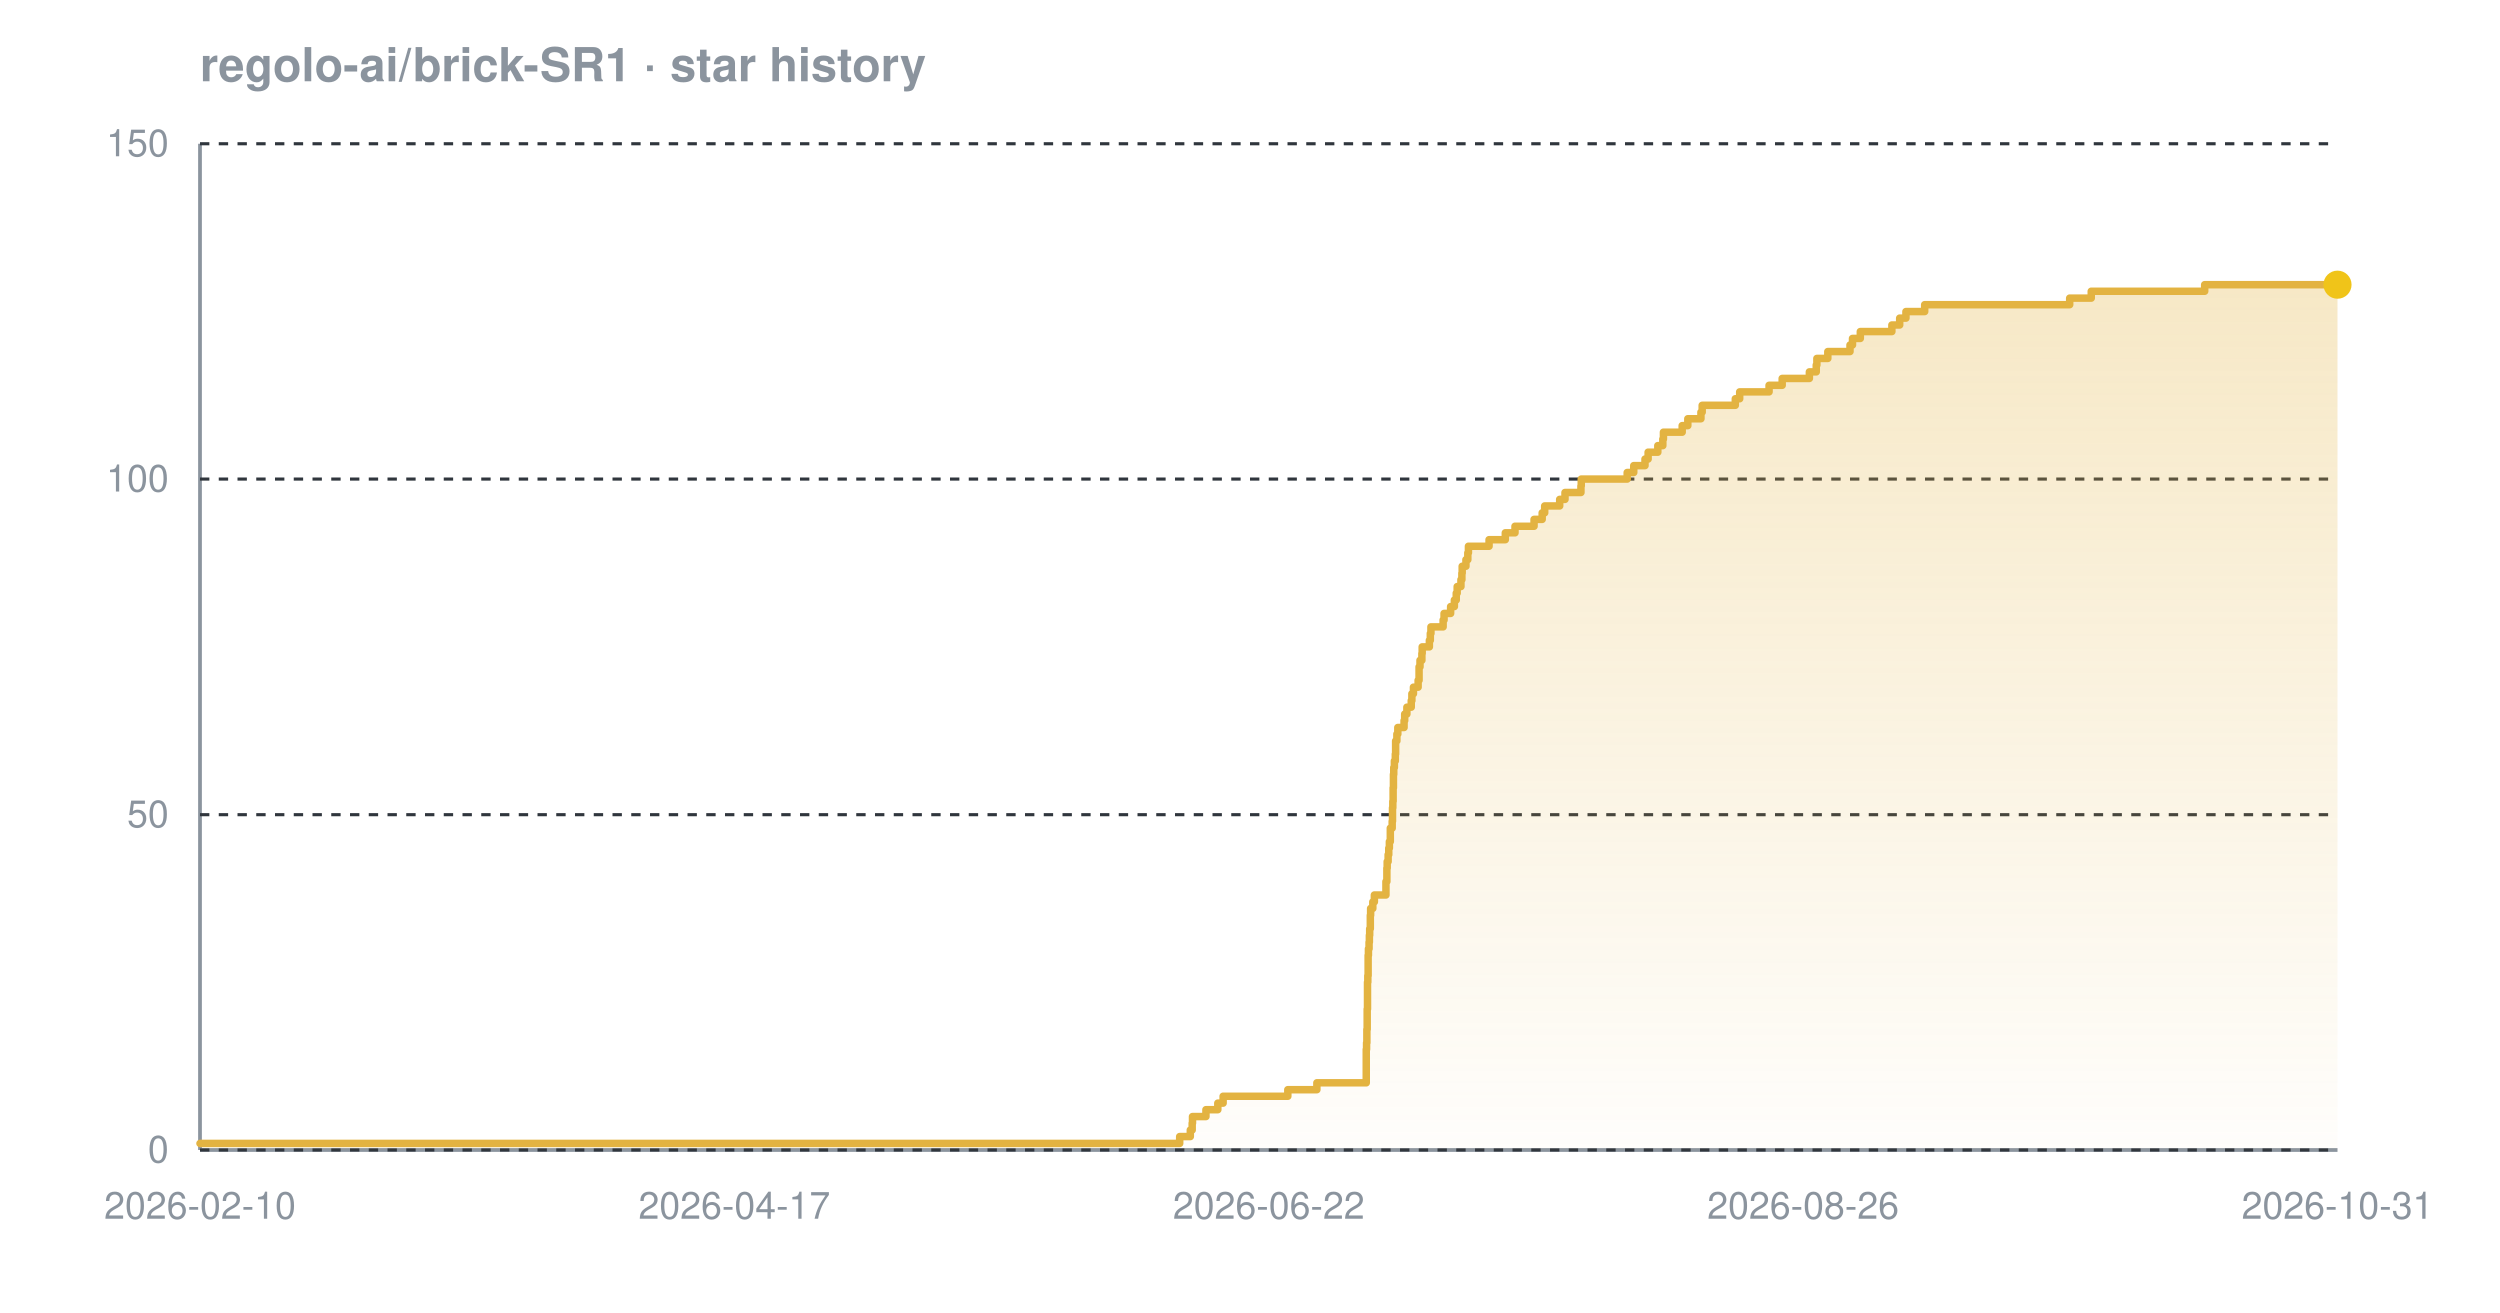
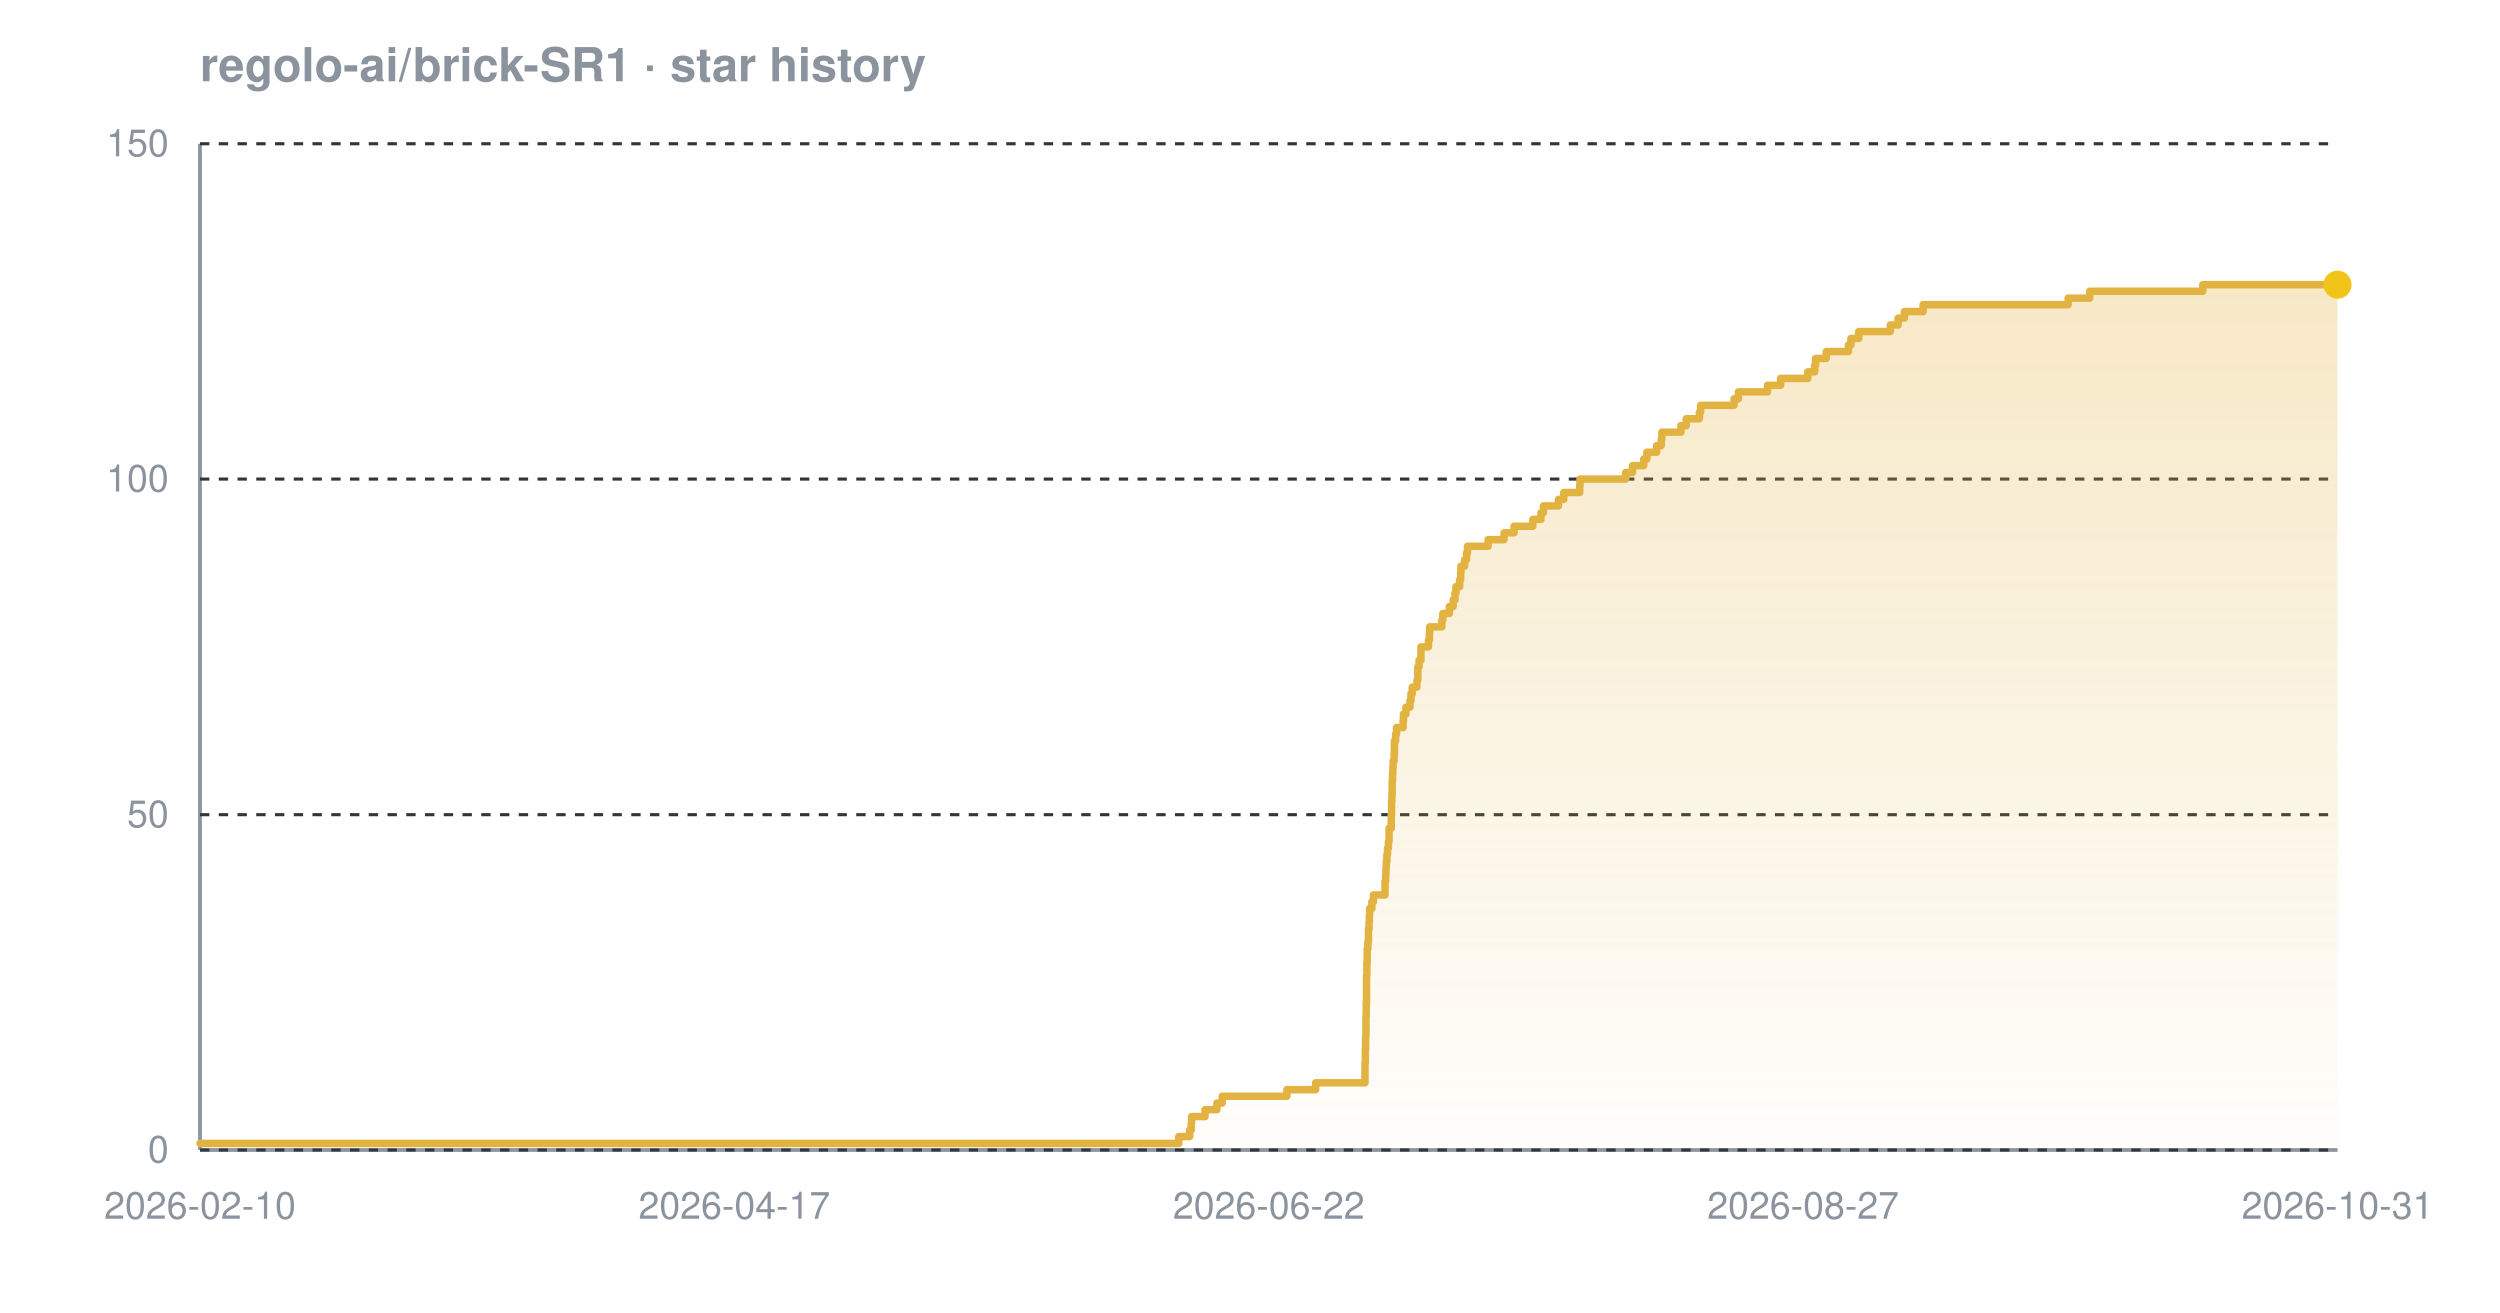
<svg xmlns="http://www.w3.org/2000/svg" width="800" height="420" viewBox="0 0 800 420" font-family="-apple-system,BlinkMacSystemFont,'Segoe UI',Helvetica,Arial,sans-serif" role="img" aria-label="Star history chart for regolo-ai/brick-SR1">
  <defs>
    <linearGradient id="grad-dark" x1="0" y1="0" x2="0" y2="1">
      <stop offset="0%" stop-color="#e3b341" stop-opacity="0.30" />
      <stop offset="100%" stop-color="#e3b341" stop-opacity="0.02" />
    </linearGradient>
  </defs>
  <text x="64" y="26" font-size="15" font-weight="600" fill="#8b949e">regolo-ai/brick-SR1 · star history</text>
  <line x1="64" y1="368" x2="748" y2="368" stroke="#8b949e" stroke-width="1.2" />
  <line x1="64" y1="46" x2="64" y2="368" stroke="#8b949e" stroke-width="1.2" />
  <line x1="64" y1="368.0" x2="748" y2="368.0" stroke="#30363d" stroke-width="1" stroke-dasharray="3 3" />
  <line x1="64" y1="260.7" x2="748" y2="260.7" stroke="#30363d" stroke-width="1" stroke-dasharray="3 3" />
  <line x1="64" y1="153.3" x2="748" y2="153.3" stroke="#30363d" stroke-width="1" stroke-dasharray="3 3" />
  <line x1="64" y1="46.0" x2="748" y2="46.0" stroke="#30363d" stroke-width="1" stroke-dasharray="3 3" />
-   <path d="M 64.0 365.9 L 377.5 365.9 L 377.5 363.7 L 380.9 363.7 L 380.9 361.6 L 381.5 361.6 L 381.5 359.4 L 381.6 359.4 L 381.6 357.3 L 385.9 357.3 L 385.9 355.1 L 389.7 355.1 L 389.7 353.0 L 391.4 353.0 L 391.4 350.8 L 412.1 350.8 L 412.1 348.7 L 421.4 348.7 L 421.4 346.5 L 437.2 346.5 L 437.2 344.4 L 437.2 344.4 L 437.2 342.2 L 437.2 342.2 L 437.2 340.1 L 437.2 340.1 L 437.2 337.9 L 437.2 337.9 L 437.2 335.8 L 437.3 335.8 L 437.3 333.7 L 437.4 333.7 L 437.4 331.5 L 437.4 331.5 L 437.4 329.4 L 437.5 329.4 L 437.5 327.2 L 437.5 327.2 L 437.5 325.1 L 437.5 325.1 L 437.5 322.9 L 437.6 322.9 L 437.6 320.8 L 437.6 320.8 L 437.6 318.6 L 437.6 318.6 L 437.6 316.5 L 437.6 316.5 L 437.6 314.3 L 437.7 314.3 L 437.7 312.2 L 437.8 312.2 L 437.8 310.0 L 437.8 310.0 L 437.8 307.9 L 437.8 307.9 L 437.8 305.7 L 437.9 305.7 L 437.9 303.6 L 438.1 303.6 L 438.1 301.5 L 438.2 301.5 L 438.2 299.3 L 438.3 299.3 L 438.3 297.2 L 438.5 297.2 L 438.5 295.0 L 438.5 295.0 L 438.5 292.9 L 438.6 292.9 L 438.6 290.7 L 439.3 290.7 L 439.3 288.6 L 439.8 288.6 L 439.8 286.4 L 443.5 286.4 L 443.5 284.3 L 443.5 284.3 L 443.5 282.1 L 443.8 282.1 L 443.8 280.0 L 443.8 280.0 L 443.8 277.8 L 443.9 277.8 L 443.9 275.7 L 444.2 275.7 L 444.2 273.5 L 444.4 273.5 L 444.4 271.4 L 444.6 271.4 L 444.6 269.3 L 444.9 269.3 L 444.9 267.1 L 444.9 267.1 L 444.9 265.0 L 445.5 265.0 L 445.5 262.8 L 445.6 262.8 L 445.6 260.7 L 445.6 260.7 L 445.6 258.5 L 445.7 258.5 L 445.7 256.4 L 445.8 256.4 L 445.8 254.2 L 445.8 254.2 L 445.8 252.1 L 445.9 252.1 L 445.9 249.9 L 445.9 249.9 L 445.9 247.8 L 446.0 247.8 L 446.0 245.6 L 446.2 245.6 L 446.2 243.5 L 446.5 243.5 L 446.5 241.3 L 446.6 241.3 L 446.6 239.2 L 446.6 239.2 L 446.6 237.1 L 447.0 237.1 L 447.0 234.9 L 447.3 234.9 L 447.3 232.8 L 449.3 232.8 L 449.3 230.6 L 449.5 230.6 L 449.5 228.5 L 450.2 228.5 L 450.2 226.3 L 451.6 226.3 L 451.6 224.2 L 451.8 224.2 L 451.8 222.0 L 452.3 222.0 L 452.3 219.9 L 453.8 219.9 L 453.8 217.7 L 454.1 217.7 L 454.1 215.6 L 454.1 215.6 L 454.1 213.4 L 454.4 213.4 L 454.4 211.3 L 455.0 211.3 L 455.0 209.1 L 455.1 209.1 L 455.1 207.0 L 457.4 207.0 L 457.4 204.9 L 457.7 204.9 L 457.7 202.7 L 457.9 202.7 L 457.9 200.6 L 461.8 200.6 L 461.8 198.4 L 462.1 198.4 L 462.1 196.3 L 464.2 196.3 L 464.2 194.1 L 465.4 194.1 L 465.4 192.0 L 466.0 192.0 L 466.0 189.8 L 466.3 189.8 L 466.3 187.7 L 467.5 187.7 L 467.5 185.5 L 467.8 185.5 L 467.8 183.4 L 467.9 183.4 L 467.9 181.2 L 469.1 181.2 L 469.1 179.1 L 469.7 179.1 L 469.7 176.9 L 469.9 176.9 L 469.9 174.8 L 476.5 174.8 L 476.5 172.7 L 481.7 172.7 L 481.7 170.5 L 484.8 170.5 L 484.8 168.4 L 490.9 168.4 L 490.9 166.2 L 493.5 166.2 L 493.5 164.1 L 494.3 164.1 L 494.3 161.9 L 499.1 161.9 L 499.1 159.8 L 500.8 159.8 L 500.8 157.6 L 505.9 157.6 L 505.9 155.5 L 506.0 155.5 L 506.0 153.3 L 520.7 153.3 L 520.7 151.2 L 522.8 151.2 L 522.8 149.0 L 526.4 149.0 L 526.4 146.9 L 527.4 146.9 L 527.4 144.7 L 530.5 144.7 L 530.5 142.6 L 532.1 142.6 L 532.1 140.5 L 532.3 140.5 L 532.3 138.3 L 538.3 138.3 L 538.3 136.2 L 540.1 136.2 L 540.1 134.0 L 544.3 134.0 L 544.3 131.9 L 544.7 131.9 L 544.7 129.7 L 555.3 129.7 L 555.3 127.6 L 556.7 127.6 L 556.7 125.4 L 566.1 125.4 L 566.1 123.3 L 570.3 123.3 L 570.3 121.1 L 579.0 121.1 L 579.0 119.0 L 581.2 119.0 L 581.2 116.8 L 581.4 116.8 L 581.4 114.7 L 584.9 114.7 L 584.9 112.5 L 592.0 112.5 L 592.0 110.4 L 592.8 110.4 L 592.8 108.3 L 595.3 108.3 L 595.3 106.1 L 605.4 106.1 L 605.4 104.0 L 607.9 104.0 L 607.9 101.8 L 609.9 101.8 L 609.9 99.7 L 615.9 99.7 L 615.9 97.5 L 662.3 97.5 L 662.3 95.4 L 669.2 95.4 L 669.2 93.2 L 705.5 93.2 L 705.5 91.1 L 748.0 91.1 L 748.0 91.1 L 748.0 368.0 L 64.0 368.0 Z" fill="url(#grad-dark)" />
-   <path d="M 64.0 365.9 L 377.5 365.9 L 377.5 363.7 L 380.9 363.7 L 380.9 361.6 L 381.5 361.6 L 381.5 359.4 L 381.6 359.4 L 381.6 357.3 L 385.9 357.3 L 385.9 355.1 L 389.7 355.1 L 389.7 353.0 L 391.4 353.0 L 391.4 350.8 L 412.1 350.8 L 412.1 348.7 L 421.4 348.7 L 421.4 346.5 L 437.2 346.5 L 437.2 344.4 L 437.2 344.4 L 437.2 342.2 L 437.2 342.2 L 437.2 340.1 L 437.2 340.1 L 437.2 337.9 L 437.2 337.9 L 437.2 335.8 L 437.3 335.8 L 437.3 333.7 L 437.4 333.7 L 437.4 331.5 L 437.4 331.5 L 437.4 329.4 L 437.5 329.4 L 437.5 327.2 L 437.5 327.2 L 437.5 325.1 L 437.5 325.1 L 437.5 322.9 L 437.6 322.9 L 437.6 320.8 L 437.6 320.8 L 437.6 318.6 L 437.6 318.6 L 437.6 316.5 L 437.6 316.5 L 437.6 314.3 L 437.7 314.3 L 437.7 312.2 L 437.8 312.2 L 437.8 310.0 L 437.8 310.0 L 437.8 307.9 L 437.8 307.9 L 437.8 305.7 L 437.9 305.7 L 437.9 303.6 L 438.1 303.6 L 438.1 301.5 L 438.2 301.5 L 438.2 299.3 L 438.3 299.3 L 438.3 297.2 L 438.5 297.2 L 438.5 295.0 L 438.5 295.0 L 438.5 292.9 L 438.6 292.9 L 438.6 290.7 L 439.3 290.7 L 439.3 288.6 L 439.8 288.6 L 439.8 286.4 L 443.5 286.4 L 443.5 284.3 L 443.5 284.3 L 443.5 282.1 L 443.8 282.1 L 443.8 280.0 L 443.8 280.0 L 443.8 277.8 L 443.9 277.8 L 443.9 275.7 L 444.2 275.7 L 444.2 273.5 L 444.4 273.5 L 444.4 271.4 L 444.6 271.4 L 444.6 269.3 L 444.9 269.3 L 444.9 267.1 L 444.9 267.1 L 444.9 265.0 L 445.5 265.0 L 445.5 262.8 L 445.6 262.8 L 445.6 260.7 L 445.6 260.7 L 445.6 258.5 L 445.7 258.5 L 445.7 256.4 L 445.8 256.4 L 445.8 254.2 L 445.8 254.2 L 445.8 252.1 L 445.9 252.1 L 445.9 249.9 L 445.9 249.9 L 445.9 247.8 L 446.0 247.8 L 446.0 245.6 L 446.2 245.6 L 446.2 243.5 L 446.5 243.5 L 446.5 241.3 L 446.6 241.3 L 446.6 239.2 L 446.6 239.2 L 446.6 237.1 L 447.0 237.1 L 447.0 234.9 L 447.3 234.9 L 447.3 232.8 L 449.3 232.8 L 449.3 230.6 L 449.5 230.6 L 449.5 228.5 L 450.2 228.5 L 450.2 226.3 L 451.6 226.3 L 451.6 224.2 L 451.8 224.2 L 451.8 222.0 L 452.3 222.0 L 452.3 219.9 L 453.8 219.9 L 453.8 217.7 L 454.1 217.7 L 454.1 215.6 L 454.1 215.6 L 454.1 213.4 L 454.4 213.4 L 454.4 211.3 L 455.0 211.3 L 455.0 209.1 L 455.1 209.1 L 455.1 207.0 L 457.4 207.0 L 457.4 204.9 L 457.7 204.9 L 457.7 202.7 L 457.9 202.7 L 457.9 200.6 L 461.8 200.6 L 461.8 198.4 L 462.1 198.4 L 462.1 196.3 L 464.2 196.3 L 464.2 194.1 L 465.4 194.1 L 465.4 192.0 L 466.0 192.0 L 466.0 189.8 L 466.3 189.8 L 466.3 187.7 L 467.5 187.7 L 467.5 185.5 L 467.8 185.5 L 467.8 183.4 L 467.9 183.4 L 467.9 181.2 L 469.1 181.2 L 469.1 179.1 L 469.7 179.1 L 469.7 176.9 L 469.9 176.9 L 469.9 174.8 L 476.5 174.8 L 476.5 172.7 L 481.7 172.7 L 481.7 170.5 L 484.8 170.5 L 484.8 168.4 L 490.9 168.4 L 490.9 166.2 L 493.5 166.2 L 493.5 164.1 L 494.3 164.1 L 494.3 161.9 L 499.1 161.9 L 499.1 159.8 L 500.8 159.8 L 500.8 157.6 L 505.9 157.6 L 505.9 155.5 L 506.0 155.5 L 506.0 153.3 L 520.7 153.3 L 520.7 151.2 L 522.8 151.2 L 522.8 149.0 L 526.4 149.0 L 526.4 146.9 L 527.4 146.9 L 527.4 144.7 L 530.5 144.7 L 530.5 142.6 L 532.1 142.6 L 532.1 140.5 L 532.3 140.5 L 532.3 138.3 L 538.3 138.3 L 538.3 136.2 L 540.1 136.2 L 540.1 134.0 L 544.3 134.0 L 544.3 131.9 L 544.7 131.9 L 544.7 129.7 L 555.3 129.7 L 555.3 127.6 L 556.7 127.6 L 556.7 125.4 L 566.1 125.4 L 566.1 123.3 L 570.3 123.3 L 570.3 121.1 L 579.0 121.1 L 579.0 119.0 L 581.2 119.0 L 581.2 116.8 L 581.4 116.8 L 581.4 114.7 L 584.9 114.7 L 584.9 112.5 L 592.0 112.5 L 592.0 110.4 L 592.8 110.4 L 592.8 108.3 L 595.3 108.3 L 595.3 106.1 L 605.4 106.1 L 605.4 104.0 L 607.9 104.0 L 607.9 101.8 L 609.9 101.8 L 609.9 99.7 L 615.9 99.7 L 615.9 97.5 L 662.3 97.5 L 662.3 95.4 L 669.2 95.4 L 669.2 93.2 L 705.5 93.2 L 705.5 91.1 L 748.0 91.1 L 748.0 91.1" fill="none" stroke="#e3b341" stroke-width="2.4" stroke-linejoin="round" stroke-linecap="round" />
+   <path d="M 64.0 365.9 L 377.2 365.9 L 377.2 363.7 L 380.7 363.7 L 380.7 361.6 L 381.2 361.6 L 381.2 359.4 L 381.3 359.4 L 381.3 357.3 L 385.6 357.3 L 385.6 355.1 L 389.4 355.1 L 389.4 353.0 L 391.1 353.0 L 391.1 350.8 L 411.8 350.8 L 411.8 348.7 L 421.0 348.7 L 421.0 346.5 L 436.8 346.5 L 436.8 344.4 L 436.8 344.4 L 436.8 342.2 L 436.8 342.2 L 436.8 340.1 L 436.9 340.1 L 436.9 337.9 L 436.9 337.9 L 436.9 335.8 L 437.0 335.8 L 437.0 333.7 L 437.0 333.7 L 437.0 331.5 L 437.1 331.5 L 437.1 329.4 L 437.1 329.4 L 437.1 327.2 L 437.1 327.2 L 437.1 325.1 L 437.2 325.1 L 437.2 322.9 L 437.2 322.9 L 437.2 320.8 L 437.3 320.8 L 437.3 318.6 L 437.3 318.6 L 437.3 316.5 L 437.3 316.5 L 437.3 314.3 L 437.3 314.3 L 437.3 312.2 L 437.4 312.2 L 437.4 310.0 L 437.4 310.0 L 437.4 307.9 L 437.5 307.9 L 437.5 305.7 L 437.5 305.7 L 437.5 303.6 L 437.7 303.6 L 437.7 301.5 L 437.9 301.5 L 437.9 299.3 L 437.9 299.3 L 437.9 297.2 L 438.1 297.2 L 438.1 295.0 L 438.2 295.0 L 438.2 292.9 L 438.3 292.9 L 438.3 290.7 L 439.0 290.7 L 439.0 288.6 L 439.5 288.6 L 439.5 286.4 L 443.2 286.4 L 443.2 284.3 L 443.2 284.3 L 443.2 282.1 L 443.4 282.1 L 443.4 280.0 L 443.5 280.0 L 443.5 277.8 L 443.6 277.8 L 443.6 275.7 L 443.8 275.7 L 443.8 273.5 L 444.0 273.5 L 444.0 271.4 L 444.3 271.4 L 444.3 269.3 L 444.5 269.3 L 444.5 267.1 L 444.5 267.1 L 444.5 265.0 L 445.2 265.0 L 445.2 262.8 L 445.2 262.8 L 445.2 260.7 L 445.3 260.7 L 445.3 258.5 L 445.3 258.5 L 445.3 256.4 L 445.4 256.4 L 445.4 254.2 L 445.5 254.2 L 445.5 252.1 L 445.5 252.1 L 445.5 249.9 L 445.6 249.9 L 445.6 247.8 L 445.7 247.8 L 445.7 245.6 L 445.8 245.6 L 445.8 243.5 L 446.1 243.5 L 446.1 241.3 L 446.2 241.3 L 446.2 239.2 L 446.2 239.2 L 446.2 237.1 L 446.6 237.1 L 446.6 234.9 L 446.9 234.9 L 446.9 232.8 L 449.0 232.8 L 449.0 230.6 L 449.1 230.6 L 449.1 228.5 L 449.9 228.5 L 449.9 226.3 L 451.2 226.3 L 451.2 224.2 L 451.5 224.2 L 451.5 222.0 L 451.9 222.0 L 451.9 219.9 L 453.4 219.9 L 453.4 217.7 L 453.7 217.7 L 453.7 215.6 L 453.7 215.6 L 453.7 213.4 L 454.1 213.4 L 454.1 211.3 L 454.7 211.3 L 454.7 209.1 L 454.7 209.1 L 454.7 207.0 L 457.1 207.0 L 457.1 204.9 L 457.4 204.9 L 457.4 202.7 L 457.5 202.7 L 457.5 200.6 L 461.4 200.6 L 461.4 198.4 L 461.7 198.4 L 461.7 196.3 L 463.8 196.3 L 463.8 194.1 L 465.0 194.1 L 465.0 192.0 L 465.6 192.0 L 465.6 189.8 L 465.9 189.8 L 465.9 187.7 L 467.1 187.7 L 467.1 185.5 L 467.4 185.5 L 467.4 183.4 L 467.5 183.4 L 467.5 181.2 L 468.7 181.2 L 468.7 179.1 L 469.3 179.1 L 469.3 176.9 L 469.6 176.9 L 469.6 174.8 L 476.2 174.8 L 476.2 172.7 L 481.3 172.7 L 481.3 170.5 L 484.5 170.5 L 484.5 168.4 L 490.5 168.4 L 490.5 166.2 L 493.1 166.2 L 493.1 164.1 L 493.9 164.1 L 493.9 161.9 L 498.7 161.9 L 498.7 159.8 L 500.4 159.8 L 500.4 157.6 L 505.5 157.6 L 505.5 155.5 L 505.6 155.5 L 505.6 153.3 L 520.2 153.3 L 520.2 151.2 L 522.4 151.2 L 522.4 149.0 L 526.0 149.0 L 526.0 146.9 L 527.0 146.9 L 527.0 144.7 L 530.1 144.7 L 530.1 142.6 L 531.6 142.6 L 531.6 140.5 L 531.8 140.5 L 531.8 138.3 L 537.9 138.3 L 537.9 136.2 L 539.6 136.2 L 539.6 134.0 L 543.8 134.0 L 543.8 131.9 L 544.2 131.9 L 544.2 129.7 L 554.9 129.7 L 554.9 127.6 L 556.3 127.6 L 556.3 125.4 L 565.6 125.4 L 565.6 123.3 L 569.8 123.3 L 569.8 121.1 L 578.5 121.1 L 578.5 119.0 L 580.7 119.0 L 580.7 116.8 L 581.0 116.8 L 581.0 114.7 L 584.4 114.7 L 584.4 112.5 L 591.5 112.5 L 591.5 110.4 L 592.3 110.4 L 592.3 108.3 L 594.8 108.3 L 594.8 106.1 L 604.9 106.1 L 604.9 104.0 L 607.4 104.0 L 607.4 101.8 L 609.4 101.8 L 609.4 99.7 L 615.4 99.7 L 615.4 97.5 L 661.8 97.5 L 661.8 95.4 L 668.7 95.4 L 668.7 93.2 L 704.9 93.2 L 704.9 91.1 L 748.0 91.1 L 748.0 91.1 L 748.0 368.0 L 64.0 368.0 Z" fill="url(#grad-dark)" />
+   <path d="M 64.0 365.9 L 377.2 365.9 L 377.2 363.7 L 380.7 363.7 L 380.7 361.6 L 381.2 361.6 L 381.2 359.4 L 381.3 359.4 L 381.3 357.3 L 385.6 357.3 L 385.6 355.1 L 389.4 355.1 L 389.4 353.0 L 391.1 353.0 L 391.1 350.8 L 411.8 350.8 L 411.8 348.7 L 421.0 348.7 L 421.0 346.5 L 436.8 346.5 L 436.8 344.4 L 436.8 344.4 L 436.8 342.2 L 436.8 342.2 L 436.8 340.1 L 436.9 340.1 L 436.9 337.9 L 436.9 337.9 L 436.9 335.8 L 437.0 335.8 L 437.0 333.7 L 437.0 333.7 L 437.0 331.5 L 437.1 331.5 L 437.1 329.4 L 437.1 329.4 L 437.1 327.2 L 437.1 327.2 L 437.1 325.1 L 437.2 325.1 L 437.2 322.9 L 437.2 322.9 L 437.2 320.8 L 437.3 320.8 L 437.3 318.6 L 437.3 318.6 L 437.3 316.5 L 437.3 316.5 L 437.3 314.3 L 437.3 314.3 L 437.3 312.2 L 437.4 312.2 L 437.4 310.0 L 437.4 310.0 L 437.4 307.9 L 437.5 307.9 L 437.5 305.7 L 437.5 305.7 L 437.5 303.6 L 437.7 303.6 L 437.7 301.5 L 437.9 301.5 L 437.9 299.3 L 437.9 299.3 L 437.9 297.2 L 438.1 297.2 L 438.1 295.0 L 438.2 295.0 L 438.2 292.9 L 438.3 292.9 L 438.3 290.7 L 439.0 290.7 L 439.0 288.6 L 439.5 288.6 L 439.5 286.4 L 443.2 286.4 L 443.2 284.3 L 443.2 284.3 L 443.2 282.1 L 443.4 282.1 L 443.4 280.0 L 443.5 280.0 L 443.5 277.8 L 443.6 277.8 L 443.6 275.7 L 443.8 275.7 L 443.8 273.5 L 444.0 273.5 L 444.0 271.4 L 444.3 271.4 L 444.3 269.3 L 444.5 269.3 L 444.5 267.1 L 444.5 267.1 L 444.5 265.0 L 445.2 265.0 L 445.2 262.8 L 445.2 262.8 L 445.2 260.7 L 445.3 260.7 L 445.3 258.5 L 445.3 258.5 L 445.3 256.4 L 445.4 256.4 L 445.4 254.2 L 445.5 254.2 L 445.5 252.1 L 445.5 252.1 L 445.5 249.9 L 445.6 249.9 L 445.6 247.8 L 445.7 247.8 L 445.7 245.6 L 445.8 245.6 L 445.8 243.5 L 446.1 243.5 L 446.1 241.3 L 446.2 241.3 L 446.2 239.2 L 446.2 239.2 L 446.2 237.1 L 446.6 237.1 L 446.6 234.9 L 446.9 234.9 L 446.9 232.8 L 449.0 232.8 L 449.0 230.6 L 449.1 230.6 L 449.1 228.5 L 449.9 228.5 L 449.9 226.3 L 451.2 226.3 L 451.2 224.2 L 451.5 224.2 L 451.5 222.0 L 451.9 222.0 L 451.9 219.9 L 453.4 219.9 L 453.4 217.7 L 453.7 217.7 L 453.7 215.6 L 453.7 215.6 L 453.7 213.4 L 454.1 213.4 L 454.1 211.3 L 454.7 211.3 L 454.7 209.1 L 454.7 209.1 L 454.7 207.0 L 457.1 207.0 L 457.1 204.9 L 457.4 204.9 L 457.4 202.7 L 457.5 202.7 L 457.5 200.6 L 461.4 200.6 L 461.4 198.4 L 461.7 198.4 L 461.7 196.3 L 463.8 196.3 L 463.8 194.1 L 465.0 194.1 L 465.0 192.0 L 465.6 192.0 L 465.6 189.8 L 465.9 189.8 L 465.9 187.7 L 467.1 187.7 L 467.1 185.5 L 467.4 185.5 L 467.4 183.4 L 467.5 183.4 L 467.5 181.2 L 468.7 181.2 L 468.7 179.1 L 469.3 179.1 L 469.3 176.9 L 469.6 176.9 L 469.6 174.8 L 476.2 174.8 L 476.2 172.7 L 481.3 172.7 L 481.3 170.5 L 484.5 170.5 L 484.5 168.4 L 490.5 168.4 L 490.5 166.2 L 493.1 166.2 L 493.1 164.1 L 493.9 164.1 L 493.9 161.9 L 498.7 161.9 L 498.7 159.8 L 500.4 159.8 L 500.4 157.6 L 505.5 157.6 L 505.5 155.5 L 505.6 155.5 L 505.6 153.3 L 520.2 153.3 L 520.2 151.2 L 522.4 151.2 L 522.4 149.0 L 526.0 149.0 L 526.0 146.9 L 527.0 146.9 L 527.0 144.7 L 530.1 144.7 L 530.1 142.6 L 531.6 142.6 L 531.6 140.5 L 531.8 140.5 L 531.8 138.3 L 537.9 138.3 L 537.9 136.2 L 539.6 136.2 L 539.6 134.0 L 543.8 134.0 L 543.8 131.9 L 544.2 131.9 L 544.2 129.7 L 554.9 129.7 L 554.9 127.6 L 556.3 127.6 L 556.3 125.4 L 565.6 125.4 L 565.6 123.3 L 569.8 123.3 L 569.8 121.1 L 578.5 121.1 L 578.5 119.0 L 580.7 119.0 L 580.7 116.8 L 581.0 116.8 L 581.0 114.7 L 584.4 114.7 L 584.4 112.5 L 591.5 112.5 L 591.5 110.4 L 592.3 110.4 L 592.3 108.3 L 594.8 108.3 L 594.8 106.1 L 604.9 106.1 L 604.9 104.0 L 607.4 104.0 L 607.4 101.8 L 609.4 101.8 L 609.4 99.7 L 615.4 99.7 L 615.4 97.5 L 661.8 97.5 L 661.8 95.4 L 668.7 95.4 L 668.7 93.2 L 704.9 93.2 L 704.9 91.1 L 748.0 91.1 L 748.0 91.1" fill="none" stroke="#e3b341" stroke-width="2.4" stroke-linejoin="round" stroke-linecap="round" />
  <circle cx="748.0" cy="91.1" r="4.5" fill="#f0c419" />
  <text x="54" y="372.0" text-anchor="end" font-size="12" fill="#8b949e">0</text>
  <text x="54" y="264.7" text-anchor="end" font-size="12" fill="#8b949e">50</text>
  <text x="54" y="157.3" text-anchor="end" font-size="12" fill="#8b949e">100</text>
  <text x="54" y="50.0" text-anchor="end" font-size="12" fill="#8b949e">150</text>
  <text x="64.0" y="390" text-anchor="middle" font-size="12" fill="#8b949e">2026-02-10</text>
  <text x="235.0" y="390" text-anchor="middle" font-size="12" fill="#8b949e">2026-04-17</text>
  <text x="406.0" y="390" text-anchor="middle" font-size="12" fill="#8b949e">2026-06-22</text>
-   <text x="577.0" y="390" text-anchor="middle" font-size="12" fill="#8b949e">2026-08-26</text>
+   <text x="577.0" y="390" text-anchor="middle" font-size="12" fill="#8b949e">2026-08-27</text>
  <text x="748.0" y="390" text-anchor="middle" font-size="12" fill="#8b949e">2026-10-31</text>
</svg>
